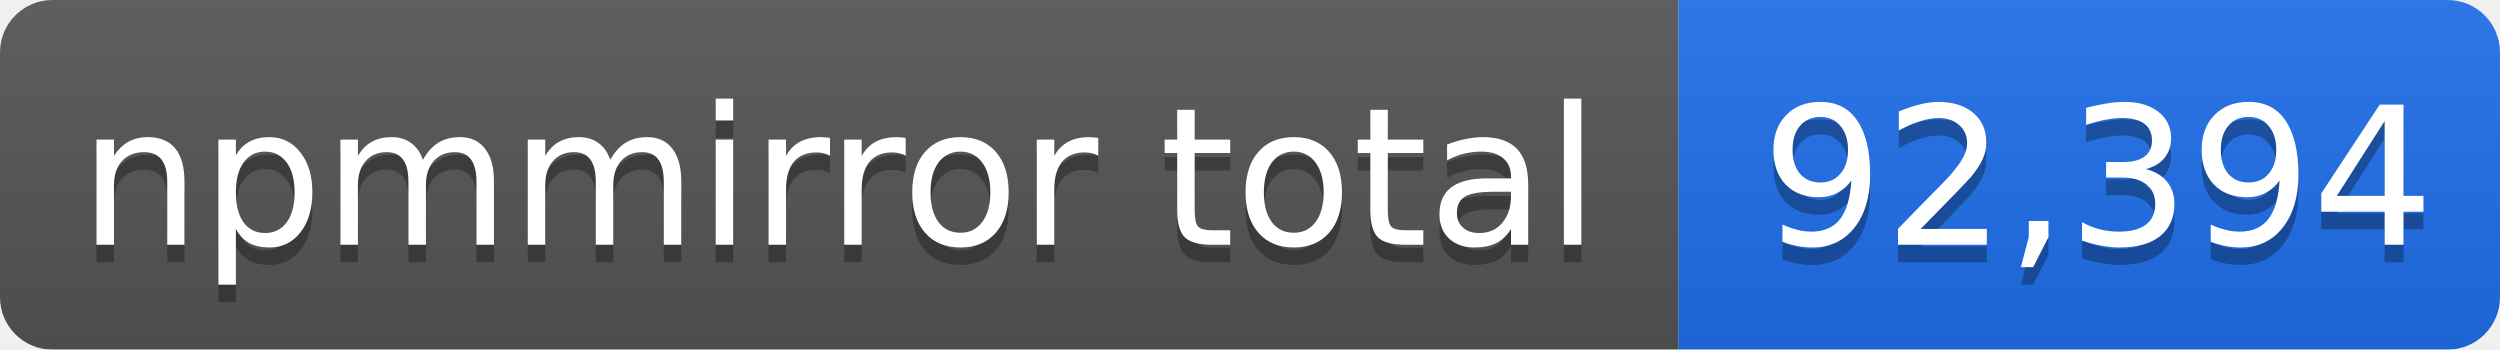
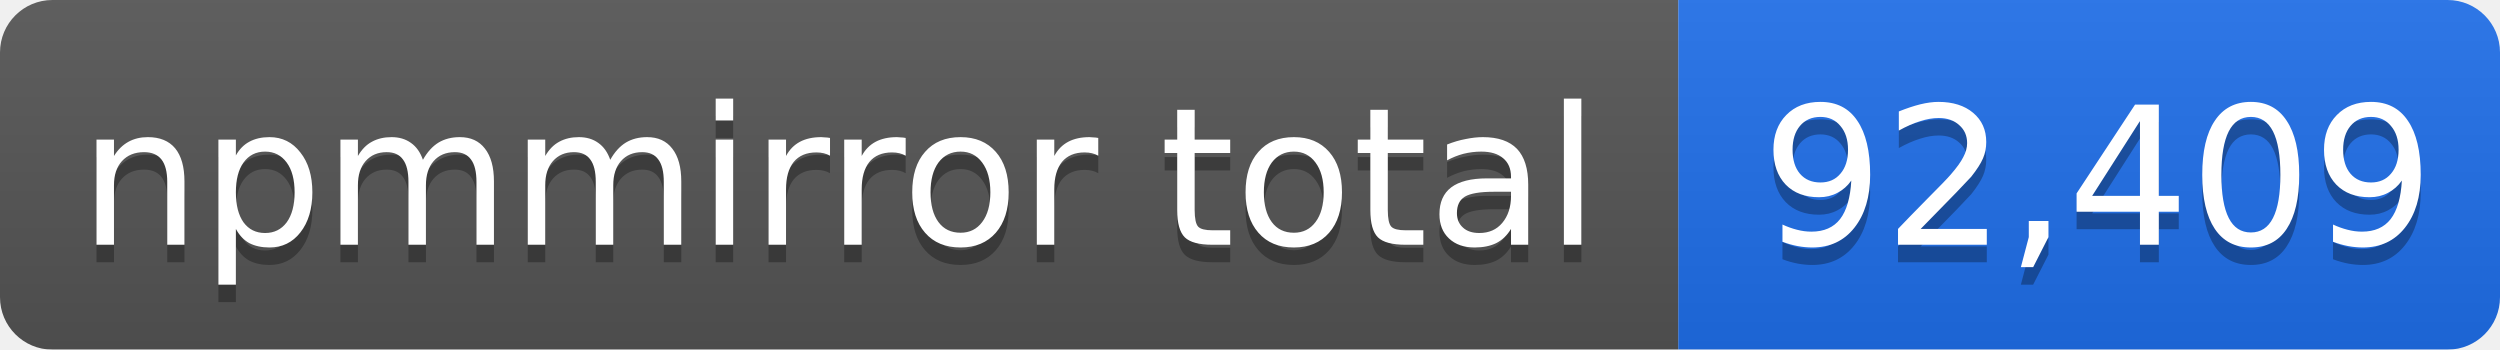
- <svg xmlns="http://www.w3.org/2000/svg" width="143" height="20" role="img" aria-label="npmmirror total: 92,394">
+ <svg xmlns="http://www.w3.org/2000/svg" width="143" height="20" role="img" aria-label="npmmirror total: 92,409">
  <linearGradient id="s" x2="0" y2="100%">
    <stop offset="0" stop-color="#bbb" stop-opacity=".1" />
    <stop offset="1" stop-opacity=".1" />
  </linearGradient>
  <mask id="m">
    <rect width="143" height="20" rx="3" fill="#fff" />
  </mask>
  <g mask="url(#m)">
    <rect width="96" height="20" fill="#555" />
    <rect x="96" width="47" height="20" fill="#1f6feb" />
    <rect width="143" height="20" fill="url(#s)" />
  </g>
  <g fill="#fff" text-anchor="middle" font-family="Verdana,Geneva,DejaVu Sans,sans-serif" font-size="11">
    <text x="48" y="15" fill="#010101" fill-opacity=".3">npmmirror total</text>
    <text x="48" y="14">npmmirror total</text>
-     <text x="120" y="15" fill="#010101" fill-opacity=".3">92,394</text>
-     <text x="120" y="14">92,394</text>
+     <text x="120" y="15" fill="#010101" fill-opacity=".3">92,409</text>
+     <text x="120" y="14">92,409</text>
  </g>
</svg>
